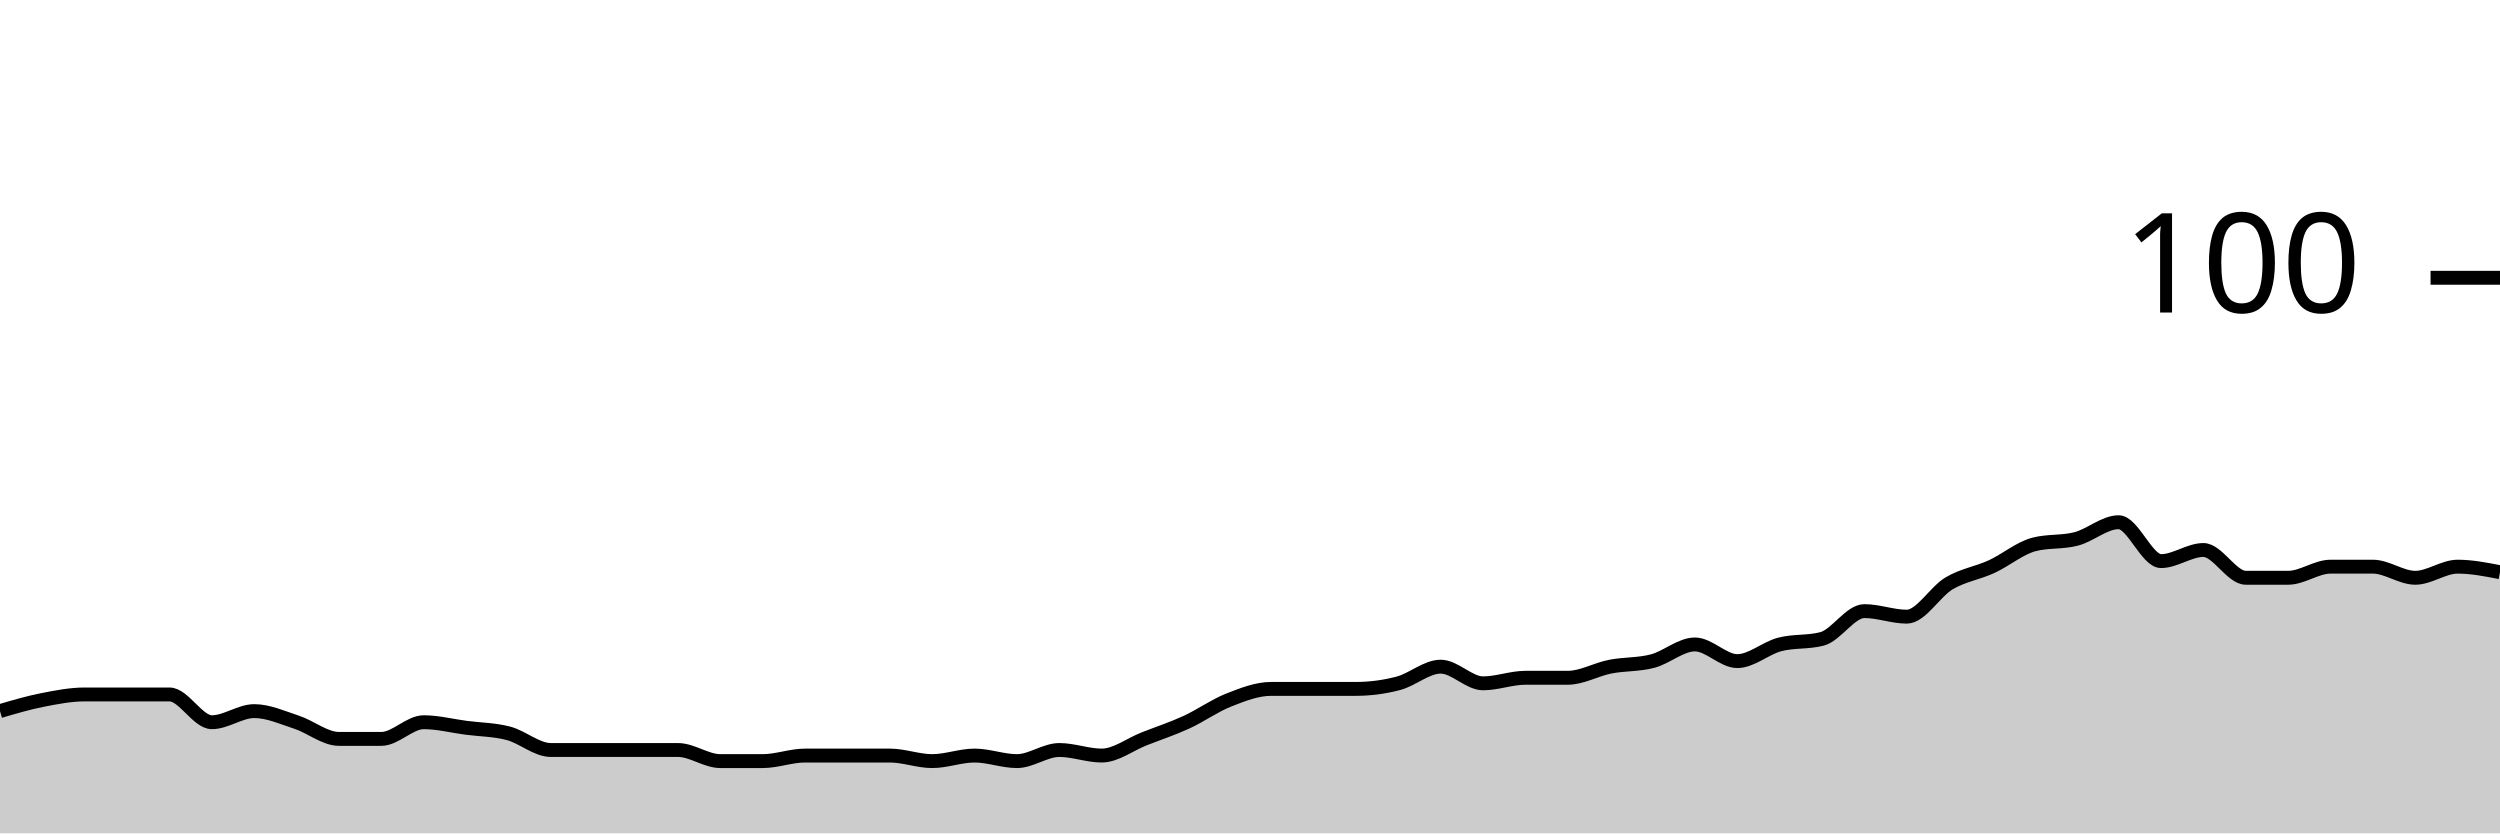
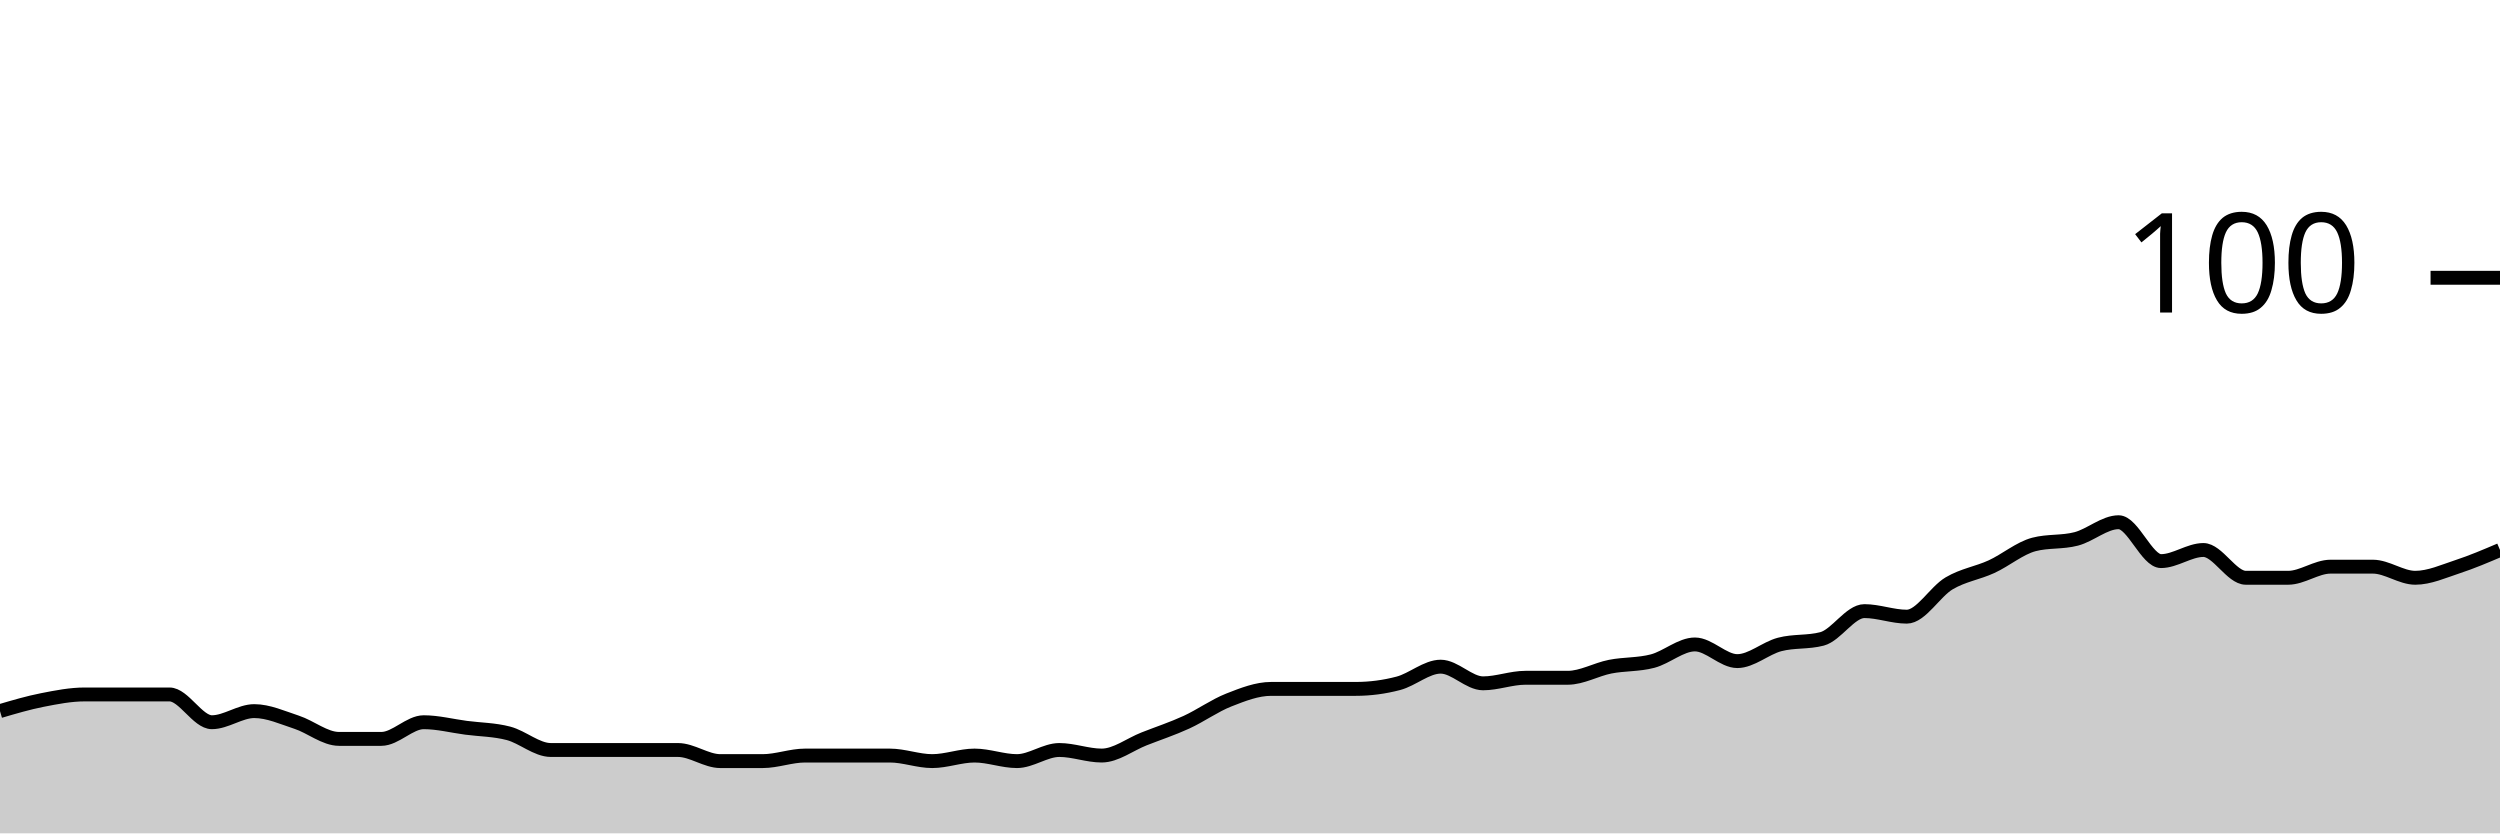
<svg xmlns="http://www.w3.org/2000/svg" viewBox="0 0 180 60">
  <g transform="translate(0,20)">
-     <path class="area" fill="rgba(0, 0, 0, 0.2)" d="M0,31.2C1.017,30.9,2.034,30.6,3.051,30.4C4.068,30.2,5.085,30,6.102,30C7.119,30,8.136,30,9.153,30C10.169,30,11.186,30,12.203,30C13.22,30,14.237,32,15.254,32C16.271,32,17.288,31.2,18.305,31.2C19.322,31.2,20.339,31.667,21.356,32C22.373,32.333,23.39,33.2,24.407,33.2C25.424,33.2,26.441,33.2,27.458,33.2C28.475,33.2,29.492,32,30.508,32C31.525,32,32.542,32.267,33.559,32.4C34.576,32.533,35.593,32.533,36.61,32.8C37.627,33.067,38.644,34,39.661,34C40.678,34,41.695,34,42.712,34C43.729,34,44.746,34,45.763,34C46.78,34,47.797,34,48.814,34C49.831,34,50.847,34.8,51.864,34.8C52.881,34.8,53.898,34.8,54.915,34.8C55.932,34.8,56.949,34.4,57.966,34.4C58.983,34.4,60,34.4,61.017,34.4C62.034,34.4,63.051,34.4,64.068,34.4C65.085,34.4,66.102,34.8,67.119,34.8C68.136,34.8,69.153,34.4,70.169,34.4C71.186,34.4,72.203,34.8,73.22,34.8C74.237,34.8,75.254,34,76.271,34C77.288,34,78.305,34.4,79.322,34.4C80.339,34.4,81.356,33.6,82.373,33.2C83.39,32.8,84.407,32.467,85.424,32C86.441,31.533,87.458,30.8,88.475,30.4C89.492,30,90.508,29.6,91.525,29.6C92.542,29.6,93.559,29.6,94.576,29.6C95.593,29.6,96.61,29.6,97.627,29.6C98.644,29.6,99.661,29.467,100.678,29.2C101.695,28.933,102.712,28,103.729,28C104.746,28,105.763,29.2,106.78,29.2C107.797,29.2,108.814,28.8,109.831,28.8C110.847,28.8,111.864,28.8,112.881,28.8C113.898,28.8,114.915,28.2,115.932,28C116.949,27.8,117.966,27.867,118.983,27.6C120,27.333,121.017,26.4,122.034,26.4C123.051,26.4,124.068,27.6,125.085,27.6C126.102,27.6,127.119,26.667,128.136,26.4C129.153,26.133,130.169,26.267,131.186,26C132.203,25.733,133.22,24,134.237,24C135.254,24,136.271,24.4,137.288,24.4C138.305,24.4,139.322,22.6,140.339,22C141.356,21.4,142.373,21.267,143.39,20.8C144.407,20.333,145.424,19.467,146.441,19.2C147.458,18.933,148.475,19.067,149.492,18.8C150.508,18.533,151.525,17.6,152.542,17.6C153.559,17.6,154.576,20.4,155.593,20.4C156.61,20.4,157.627,19.6,158.644,19.6C159.661,19.6,160.678,21.6,161.695,21.6C162.712,21.6,163.729,21.6,164.746,21.6C165.763,21.6,166.78,20.8,167.797,20.8C168.814,20.8,169.831,20.8,170.847,20.8C171.864,20.8,172.881,21.6,173.898,21.6C174.915,21.6,175.932,20.8,176.949,20.8C177.966,20.8,178.983,21,180,21.2L180,40C178.983,40,177.966,40,176.949,40C175.932,40,174.915,40,173.898,40C172.881,40,171.864,40,170.847,40C169.831,40,168.814,40,167.797,40C166.78,40,165.763,40,164.746,40C163.729,40,162.712,40,161.695,40C160.678,40,159.661,40,158.644,40C157.627,40,156.61,40,155.593,40C154.576,40,153.559,40,152.542,40C151.525,40,150.508,40,149.492,40C148.475,40,147.458,40,146.441,40C145.424,40,144.407,40,143.39,40C142.373,40,141.356,40,140.339,40C139.322,40,138.305,40,137.288,40C136.271,40,135.254,40,134.237,40C133.22,40,132.203,40,131.186,40C130.169,40,129.153,40,128.136,40C127.119,40,126.102,40,125.085,40C124.068,40,123.051,40,122.034,40C121.017,40,120,40,118.983,40C117.966,40,116.949,40,115.932,40C114.915,40,113.898,40,112.881,40C111.864,40,110.847,40,109.831,40C108.814,40,107.797,40,106.78,40C105.763,40,104.746,40,103.729,40C102.712,40,101.695,40,100.678,40C99.661,40,98.644,40,97.627,40C96.61,40,95.593,40,94.576,40C93.559,40,92.542,40,91.525,40C90.508,40,89.492,40,88.475,40C87.458,40,86.441,40,85.424,40C84.407,40,83.39,40,82.373,40C81.356,40,80.339,40,79.322,40C78.305,40,77.288,40,76.271,40C75.254,40,74.237,40,73.22,40C72.203,40,71.186,40,70.169,40C69.153,40,68.136,40,67.119,40C66.102,40,65.085,40,64.068,40C63.051,40,62.034,40,61.017,40C60,40,58.983,40,57.966,40C56.949,40,55.932,40,54.915,40C53.898,40,52.881,40,51.864,40C50.847,40,49.831,40,48.814,40C47.797,40,46.78,40,45.763,40C44.746,40,43.729,40,42.712,40C41.695,40,40.678,40,39.661,40C38.644,40,37.627,40,36.61,40C35.593,40,34.576,40,33.559,40C32.542,40,31.525,40,30.508,40C29.492,40,28.475,40,27.458,40C26.441,40,25.424,40,24.407,40C23.39,40,22.373,40,21.356,40C20.339,40,19.322,40,18.305,40C17.288,40,16.271,40,15.254,40C14.237,40,13.22,40,12.203,40C11.186,40,10.169,40,9.153,40C8.136,40,7.119,40,6.102,40C5.085,40,4.068,40,3.051,40C2.034,40,1.017,40,0,40Z" />
-     <path class="line" stroke="black" fill="none" d="M0,31.2C1.017,30.9,2.034,30.6,3.051,30.4C4.068,30.2,5.085,30,6.102,30C7.119,30,8.136,30,9.153,30C10.169,30,11.186,30,12.203,30C13.22,30,14.237,32,15.254,32C16.271,32,17.288,31.2,18.305,31.2C19.322,31.2,20.339,31.667,21.356,32C22.373,32.333,23.39,33.2,24.407,33.2C25.424,33.2,26.441,33.2,27.458,33.2C28.475,33.2,29.492,32,30.508,32C31.525,32,32.542,32.267,33.559,32.4C34.576,32.533,35.593,32.533,36.61,32.8C37.627,33.067,38.644,34,39.661,34C40.678,34,41.695,34,42.712,34C43.729,34,44.746,34,45.763,34C46.78,34,47.797,34,48.814,34C49.831,34,50.847,34.8,51.864,34.8C52.881,34.8,53.898,34.8,54.915,34.8C55.932,34.8,56.949,34.4,57.966,34.4C58.983,34.4,60,34.4,61.017,34.4C62.034,34.4,63.051,34.4,64.068,34.4C65.085,34.4,66.102,34.8,67.119,34.8C68.136,34.8,69.153,34.4,70.169,34.4C71.186,34.4,72.203,34.8,73.22,34.8C74.237,34.8,75.254,34,76.271,34C77.288,34,78.305,34.4,79.322,34.4C80.339,34.4,81.356,33.6,82.373,33.2C83.39,32.8,84.407,32.467,85.424,32C86.441,31.533,87.458,30.8,88.475,30.4C89.492,30,90.508,29.6,91.525,29.6C92.542,29.6,93.559,29.6,94.576,29.6C95.593,29.6,96.61,29.6,97.627,29.6C98.644,29.6,99.661,29.467,100.678,29.2C101.695,28.933,102.712,28,103.729,28C104.746,28,105.763,29.2,106.78,29.2C107.797,29.2,108.814,28.8,109.831,28.8C110.847,28.8,111.864,28.8,112.881,28.8C113.898,28.8,114.915,28.2,115.932,28C116.949,27.8,117.966,27.867,118.983,27.6C120,27.333,121.017,26.4,122.034,26.4C123.051,26.4,124.068,27.6,125.085,27.6C126.102,27.6,127.119,26.667,128.136,26.4C129.153,26.133,130.169,26.267,131.186,26C132.203,25.733,133.22,24,134.237,24C135.254,24,136.271,24.4,137.288,24.4C138.305,24.4,139.322,22.6,140.339,22C141.356,21.4,142.373,21.267,143.39,20.8C144.407,20.333,145.424,19.467,146.441,19.2C147.458,18.933,148.475,19.067,149.492,18.8C150.508,18.533,151.525,17.6,152.542,17.6C153.559,17.6,154.576,20.4,155.593,20.4C156.61,20.4,157.627,19.6,158.644,19.6C159.661,19.6,160.678,21.6,161.695,21.6C162.712,21.6,163.729,21.6,164.746,21.6C165.763,21.6,166.78,20.8,167.797,20.8C168.814,20.8,169.831,20.8,170.847,20.8C171.864,20.8,172.881,21.6,173.898,21.6C174.915,21.6,175.932,20.8,176.949,20.8C177.966,20.8,178.983,21,180,21.2" />
+     <path class="area" fill="rgba(0, 0, 0, 0.2)" d="M0,31.2C1.017,30.9,2.034,30.6,3.051,30.4C4.068,30.2,5.085,30,6.102,30C7.119,30,8.136,30,9.153,30C10.169,30,11.186,30,12.203,30C13.22,30,14.237,32,15.254,32C16.271,32,17.288,31.2,18.305,31.2C19.322,31.2,20.339,31.667,21.356,32C22.373,32.333,23.39,33.2,24.407,33.2C25.424,33.2,26.441,33.2,27.458,33.2C28.475,33.2,29.492,32,30.508,32C31.525,32,32.542,32.267,33.559,32.4C34.576,32.533,35.593,32.533,36.61,32.8C37.627,33.067,38.644,34,39.661,34C40.678,34,41.695,34,42.712,34C43.729,34,44.746,34,45.763,34C46.78,34,47.797,34,48.814,34C49.831,34,50.847,34.8,51.864,34.8C52.881,34.8,53.898,34.8,54.915,34.8C55.932,34.8,56.949,34.4,57.966,34.4C58.983,34.4,60,34.4,61.017,34.4C62.034,34.4,63.051,34.4,64.068,34.4C65.085,34.4,66.102,34.8,67.119,34.8C68.136,34.8,69.153,34.4,70.169,34.4C71.186,34.4,72.203,34.8,73.22,34.8C74.237,34.8,75.254,34,76.271,34C77.288,34,78.305,34.4,79.322,34.4C80.339,34.4,81.356,33.6,82.373,33.2C83.39,32.8,84.407,32.467,85.424,32C86.441,31.533,87.458,30.8,88.475,30.4C89.492,30,90.508,29.6,91.525,29.6C92.542,29.6,93.559,29.6,94.576,29.6C95.593,29.6,96.61,29.6,97.627,29.6C98.644,29.6,99.661,29.467,100.678,29.2C101.695,28.933,102.712,28,103.729,28C104.746,28,105.763,29.2,106.78,29.2C107.797,29.2,108.814,28.8,109.831,28.8C110.847,28.8,111.864,28.8,112.881,28.8C113.898,28.8,114.915,28.2,115.932,28C116.949,27.8,117.966,27.867,118.983,27.6C120,27.333,121.017,26.4,122.034,26.4C123.051,26.4,124.068,27.6,125.085,27.6C126.102,27.6,127.119,26.667,128.136,26.4C129.153,26.133,130.169,26.267,131.186,26C132.203,25.733,133.22,24,134.237,24C135.254,24,136.271,24.4,137.288,24.4C138.305,24.4,139.322,22.6,140.339,22C141.356,21.4,142.373,21.267,143.39,20.8C144.407,20.333,145.424,19.467,146.441,19.2C147.458,18.933,148.475,19.067,149.492,18.8C150.508,18.533,151.525,17.6,152.542,17.6C153.559,17.6,154.576,20.4,155.593,20.4C156.61,20.4,157.627,19.6,158.644,19.6C159.661,19.6,160.678,21.6,161.695,21.6C162.712,21.6,163.729,21.6,164.746,21.6C165.763,21.6,166.78,20.8,167.797,20.8C168.814,20.8,169.831,20.8,170.847,20.8C171.864,20.8,172.881,21.6,173.898,21.6C174.915,21.6,175.932,21.133,176.949,20.8C177.966,20.467,178.983,20.033,180,19.6L180,40C178.983,40,177.966,40,176.949,40C175.932,40,174.915,40,173.898,40C172.881,40,171.864,40,170.847,40C169.831,40,168.814,40,167.797,40C166.78,40,165.763,40,164.746,40C163.729,40,162.712,40,161.695,40C160.678,40,159.661,40,158.644,40C157.627,40,156.61,40,155.593,40C154.576,40,153.559,40,152.542,40C151.525,40,150.508,40,149.492,40C148.475,40,147.458,40,146.441,40C145.424,40,144.407,40,143.39,40C142.373,40,141.356,40,140.339,40C139.322,40,138.305,40,137.288,40C136.271,40,135.254,40,134.237,40C133.22,40,132.203,40,131.186,40C130.169,40,129.153,40,128.136,40C127.119,40,126.102,40,125.085,40C124.068,40,123.051,40,122.034,40C121.017,40,120,40,118.983,40C117.966,40,116.949,40,115.932,40C114.915,40,113.898,40,112.881,40C111.864,40,110.847,40,109.831,40C108.814,40,107.797,40,106.78,40C105.763,40,104.746,40,103.729,40C102.712,40,101.695,40,100.678,40C99.661,40,98.644,40,97.627,40C96.61,40,95.593,40,94.576,40C93.559,40,92.542,40,91.525,40C90.508,40,89.492,40,88.475,40C87.458,40,86.441,40,85.424,40C84.407,40,83.39,40,82.373,40C81.356,40,80.339,40,79.322,40C78.305,40,77.288,40,76.271,40C75.254,40,74.237,40,73.22,40C72.203,40,71.186,40,70.169,40C69.153,40,68.136,40,67.119,40C66.102,40,65.085,40,64.068,40C63.051,40,62.034,40,61.017,40C60,40,58.983,40,57.966,40C56.949,40,55.932,40,54.915,40C53.898,40,52.881,40,51.864,40C50.847,40,49.831,40,48.814,40C47.797,40,46.78,40,45.763,40C44.746,40,43.729,40,42.712,40C41.695,40,40.678,40,39.661,40C38.644,40,37.627,40,36.61,40C35.593,40,34.576,40,33.559,40C32.542,40,31.525,40,30.508,40C29.492,40,28.475,40,27.458,40C26.441,40,25.424,40,24.407,40C23.39,40,22.373,40,21.356,40C20.339,40,19.322,40,18.305,40C17.288,40,16.271,40,15.254,40C14.237,40,13.22,40,12.203,40C11.186,40,10.169,40,9.153,40C8.136,40,7.119,40,6.102,40C5.085,40,4.068,40,3.051,40C2.034,40,1.017,40,0,40Z" />
+     <path class="line" stroke="black" fill="none" d="M0,31.2C1.017,30.9,2.034,30.6,3.051,30.4C4.068,30.2,5.085,30,6.102,30C7.119,30,8.136,30,9.153,30C10.169,30,11.186,30,12.203,30C13.22,30,14.237,32,15.254,32C16.271,32,17.288,31.2,18.305,31.2C19.322,31.2,20.339,31.667,21.356,32C22.373,32.333,23.39,33.2,24.407,33.2C25.424,33.2,26.441,33.2,27.458,33.2C28.475,33.2,29.492,32,30.508,32C31.525,32,32.542,32.267,33.559,32.4C34.576,32.533,35.593,32.533,36.61,32.8C37.627,33.067,38.644,34,39.661,34C40.678,34,41.695,34,42.712,34C43.729,34,44.746,34,45.763,34C46.78,34,47.797,34,48.814,34C49.831,34,50.847,34.8,51.864,34.8C52.881,34.8,53.898,34.8,54.915,34.8C55.932,34.8,56.949,34.4,57.966,34.4C58.983,34.4,60,34.4,61.017,34.4C62.034,34.4,63.051,34.4,64.068,34.4C65.085,34.4,66.102,34.8,67.119,34.8C68.136,34.8,69.153,34.4,70.169,34.4C71.186,34.4,72.203,34.8,73.22,34.8C74.237,34.8,75.254,34,76.271,34C77.288,34,78.305,34.4,79.322,34.4C80.339,34.4,81.356,33.6,82.373,33.2C83.39,32.8,84.407,32.467,85.424,32C86.441,31.533,87.458,30.8,88.475,30.4C89.492,30,90.508,29.6,91.525,29.6C92.542,29.6,93.559,29.6,94.576,29.6C95.593,29.6,96.61,29.6,97.627,29.6C98.644,29.6,99.661,29.467,100.678,29.2C101.695,28.933,102.712,28,103.729,28C104.746,28,105.763,29.2,106.78,29.2C107.797,29.2,108.814,28.8,109.831,28.8C110.847,28.8,111.864,28.8,112.881,28.8C113.898,28.8,114.915,28.2,115.932,28C116.949,27.8,117.966,27.867,118.983,27.6C120,27.333,121.017,26.4,122.034,26.4C123.051,26.4,124.068,27.6,125.085,27.6C126.102,27.6,127.119,26.667,128.136,26.4C129.153,26.133,130.169,26.267,131.186,26C132.203,25.733,133.22,24,134.237,24C135.254,24,136.271,24.4,137.288,24.4C138.305,24.4,139.322,22.6,140.339,22C141.356,21.4,142.373,21.267,143.39,20.8C144.407,20.333,145.424,19.467,146.441,19.2C147.458,18.933,148.475,19.067,149.492,18.8C150.508,18.533,151.525,17.6,152.542,17.6C153.559,17.6,154.576,20.4,155.593,20.4C156.61,20.4,157.627,19.6,158.644,19.6C159.661,19.6,160.678,21.6,161.695,21.6C162.712,21.6,163.729,21.6,164.746,21.6C165.763,21.6,166.78,20.8,167.797,20.8C168.814,20.8,169.831,20.8,170.847,20.8C171.864,20.8,172.881,21.6,173.898,21.6C174.915,21.6,175.932,21.133,176.949,20.8C177.966,20.467,178.983,20.033,180,19.6" />
    <path class="axis-ceiling" stroke-width="1" stroke="black" fill="none" d="M175,0L180,0" />
    <text class="axis-ceiling-label" font-family="sans-serif" text-anchor="end" font-size="10px" x="170" y="2.5">100</text>
  </g>
</svg>
